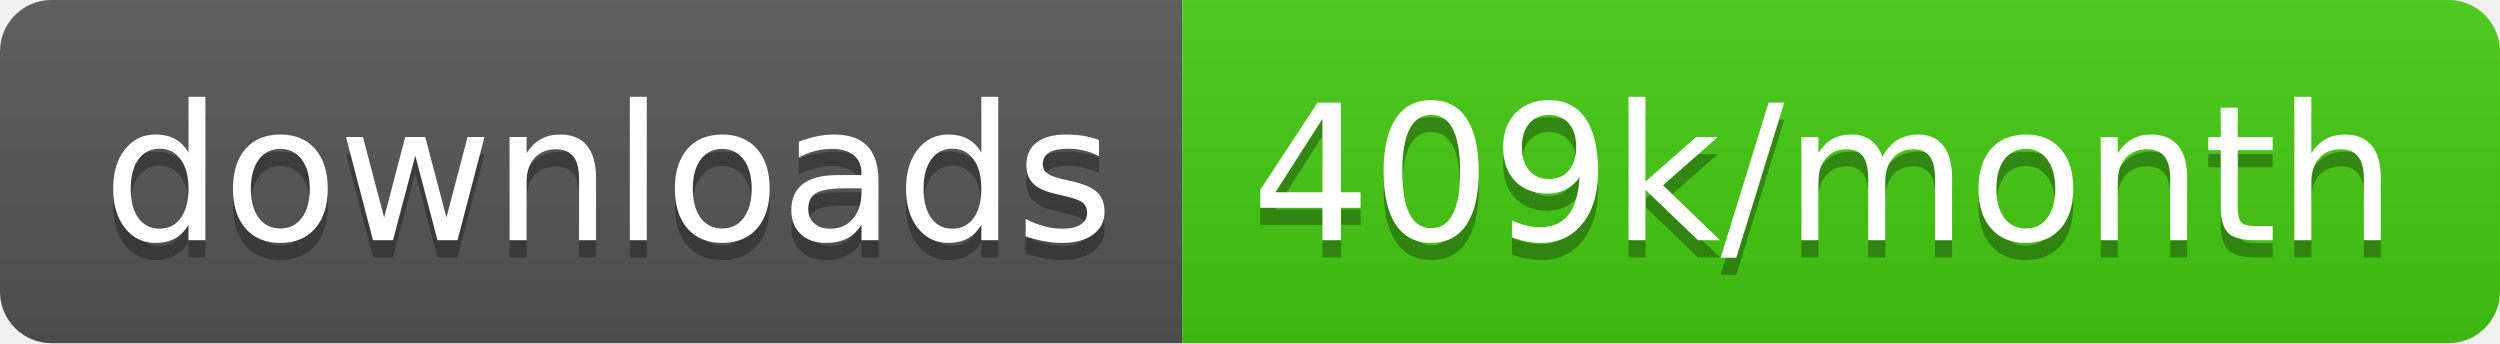
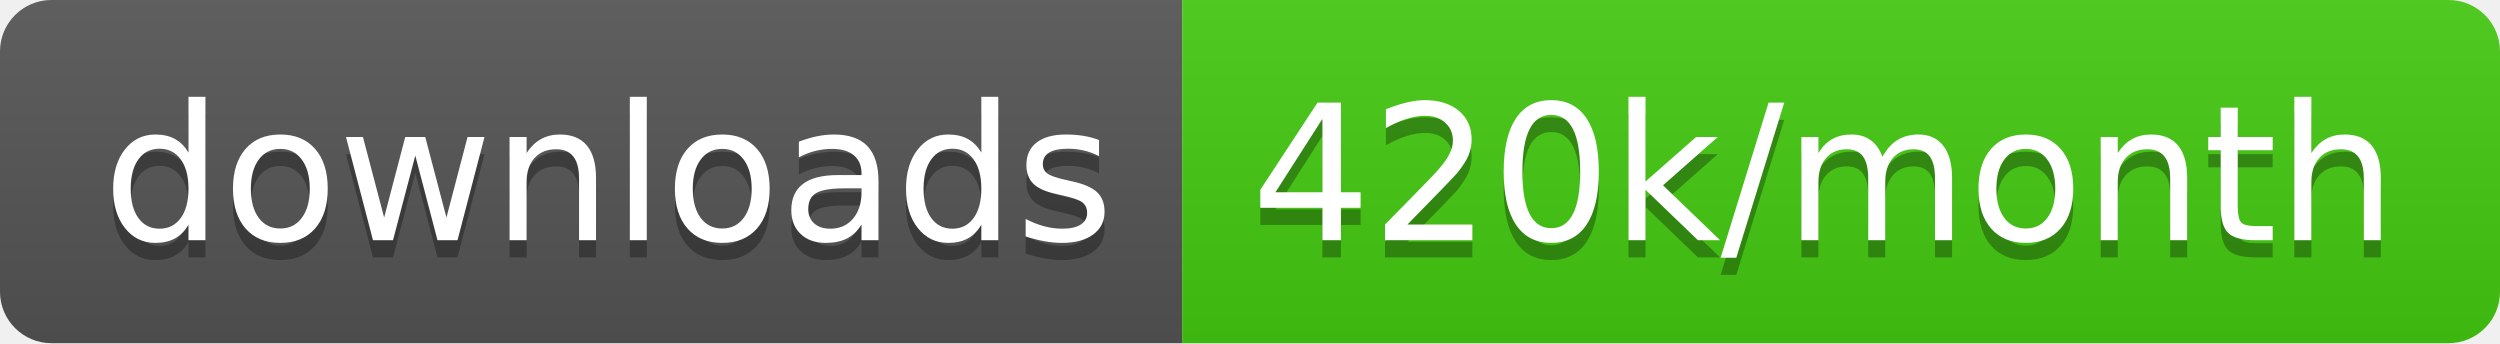
<svg xmlns="http://www.w3.org/2000/svg" width="145.7" height="20">
  <linearGradient id="smooth" x2="0" y2="100%">
    <stop offset="0" stop-color="#bbb" stop-opacity=".1" />
    <stop offset="1" stop-opacity=".1" />
  </linearGradient>
  <clipPath id="round">
    <rect width="145.7" height="20" rx="3" fill="#fff" />
  </clipPath>
  <g clip-path="url(#round)">
    <rect width="68.9" height="20" fill="#555" />
    <rect x="68.9" width="76.8" height="20" fill="#4c1" />
    <rect width="145.7" height="20" fill="url(#smooth)" />
  </g>
  <g fill="#fff" text-anchor="middle" font-family="DejaVu Sans,Verdana,Geneva,sans-serif" font-size="110">
    <text x="354.5" y="150" fill="#010101" fill-opacity=".3" transform="scale(0.1)" textLength="589.0" lengthAdjust="spacing">downloads</text>
    <text x="354.5" y="140" transform="scale(0.1)" textLength="589.0" lengthAdjust="spacing">downloads</text>
-     <text x="1063.0" y="150" fill="#010101" fill-opacity=".3" transform="scale(0.1)" textLength="668.0" lengthAdjust="spacing">409k/month</text>
-     <text x="1063.0" y="140" transform="scale(0.1)" textLength="668.0" lengthAdjust="spacing">409k/month</text>
+     <text x="1063.0" y="150" fill="#010101" fill-opacity=".3" transform="scale(0.1)" textLength="668.0" lengthAdjust="spacing">420k/month</text>
+     <text x="1063.0" y="140" transform="scale(0.1)" textLength="668.0" lengthAdjust="spacing">420k/month</text>
  </g>
</svg>
